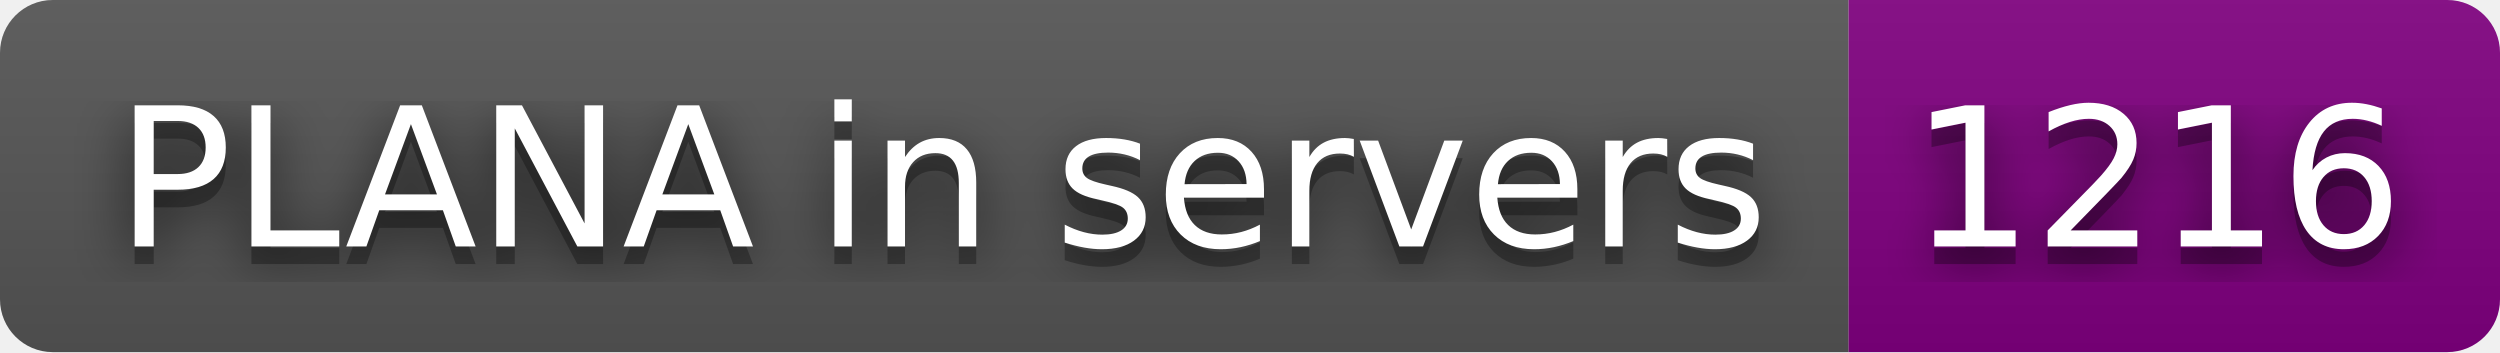
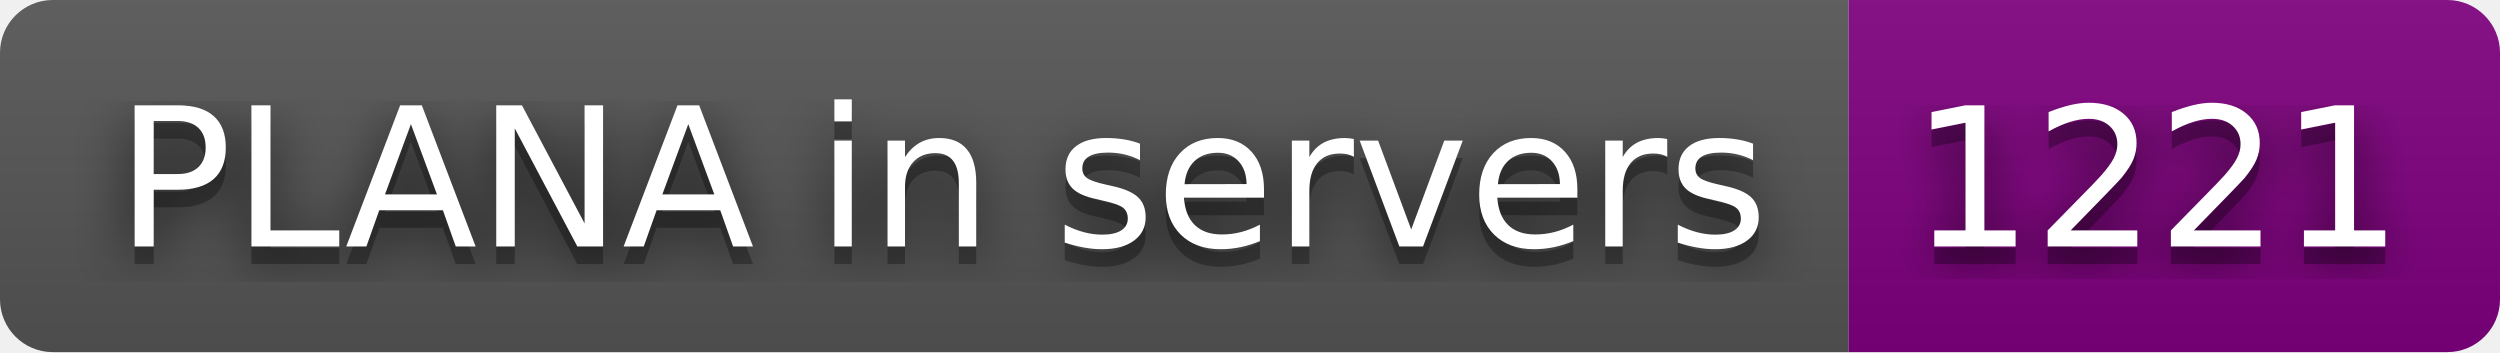
- <svg xmlns="http://www.w3.org/2000/svg" width="142" height="20" role="img" aria-label="PLANA in servers: 1216">
+ <svg xmlns="http://www.w3.org/2000/svg" width="142" height="20" role="img" aria-label="PLANA in servers: 1221">
  <filter id="blur">
    <feGaussianBlur stdDeviation="16" />
  </filter>
  <linearGradient id="s" x2="0" y2="100%">
    <stop offset="0" stop-color="#bbb" stop-opacity=".1" />
    <stop offset="1" stop-opacity=".1" />
  </linearGradient>
  <clipPath id="r">
    <rect width="142" height="20" rx="3" />
  </clipPath>
  <g clip-path="url(#r)">
    <rect width="105" height="20" fill="#555" />
    <rect x="105" width="37" height="20" fill="purple" />
    <rect width="142" height="20" fill="url(#s)" />
  </g>
  <g fill="#fff" text-anchor="middle" font-family="Verdana,Geneva,DejaVu Sans,sans-serif" text-rendering="geometricPrecision" font-size="110">
    <g transform="scale(.1)">
      <g aria-hidden="true" fill="#010101">
        <text x="535" y="150" fill-opacity=".8" filter="url(#blur)" textLength="950">PLANA in servers</text>
        <text x="535" y="150" fill-opacity=".3" textLength="950">PLANA in servers</text>
      </g>
      <text x="535" y="140" textLength="950">PLANA in servers</text>
    </g>
    <g transform="scale(.1)">
      <g aria-hidden="true" fill="#010101">
-         <text x="1225" y="150" fill-opacity=".8" filter="url(#blur)" textLength="270">1216</text>
-         <text x="1225" y="150" fill-opacity=".3" textLength="270">1216</text>
+         <text x="1225" y="150" fill-opacity=".8" filter="url(#blur)" textLength="270">1221</text>
+         <text x="1225" y="150" fill-opacity=".3" textLength="270">1221</text>
      </g>
-       <text x="1225" y="140" textLength="270">1216</text>
+       <text x="1225" y="140" textLength="270">1221</text>
    </g>
  </g>
</svg>
